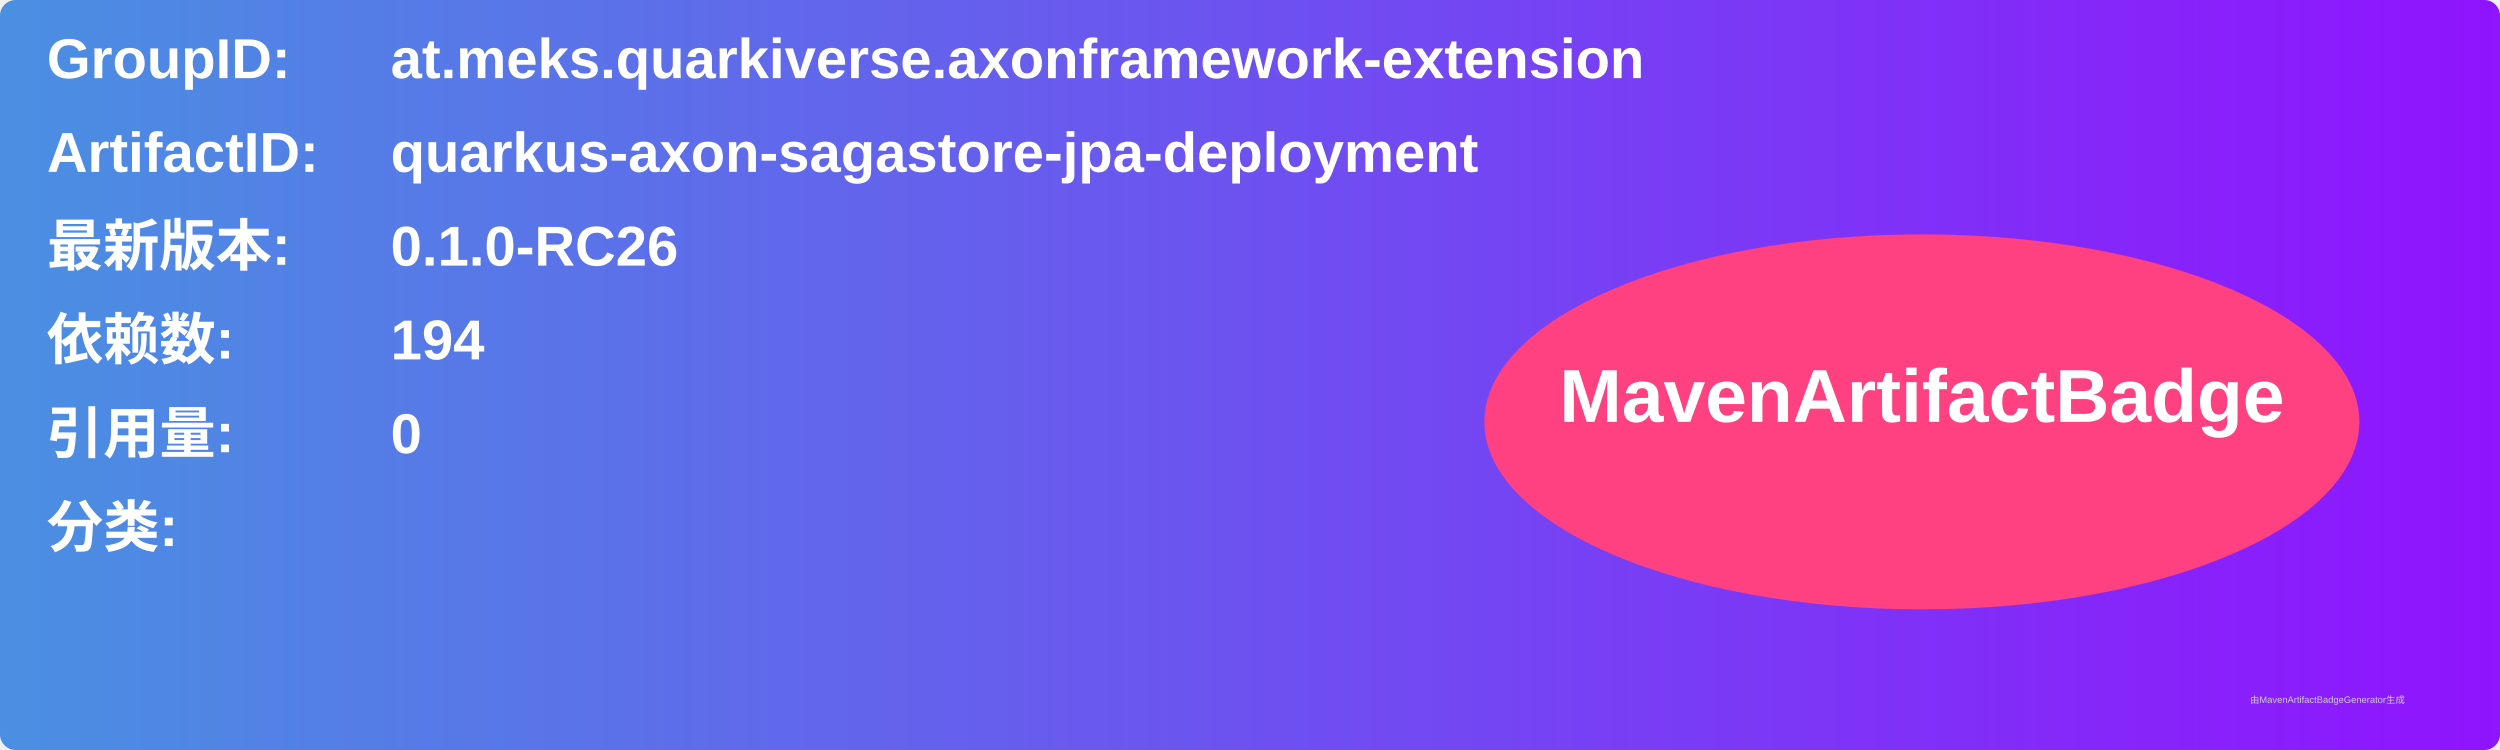
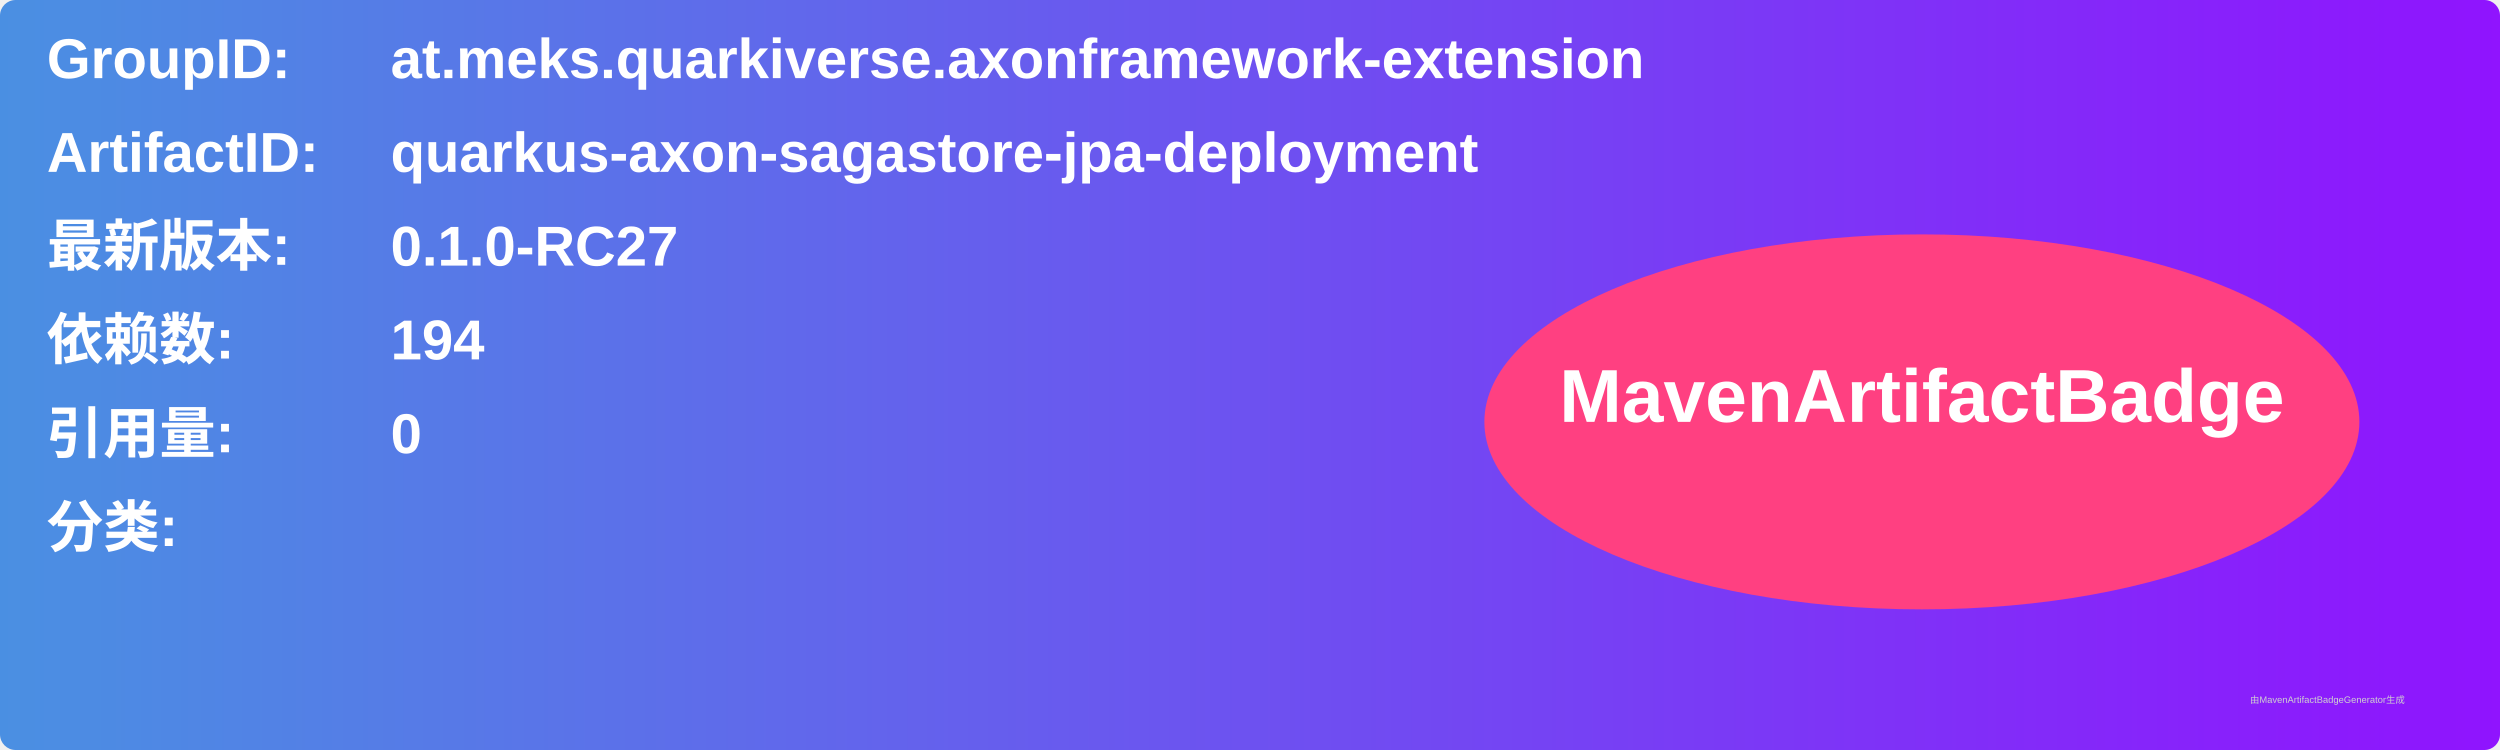
<svg xmlns="http://www.w3.org/2000/svg" width="800" height="240" viewBox="0 0 800 240">
  <linearGradient id="grad" x1="0%" y1="0%" x2="100%" y2="0%">
    <stop offset="0%" stop-color="#4a90e2" />
    <stop offset="100%" stop-color="#9013fe" />
  </linearGradient>
  <rect width="100%" height="100%" rx="5" ry="5" fill="url(#grad)" />
  <g transform="translate(15, 15)">
    <text x="0" y="10" font-family="Arial" font-size="18" fill="white" font-weight="bold" width="260">GroupID:</text>
    <text x="110" y="10" font-family="Arial" font-size="18" fill="white" font-weight="bold" width="460">at.meks.quarkiverse.axonframework-extension</text>
    <text x="0" y="40" font-family="Arial" font-size="18" fill="white" font-weight="bold" width="260">ArtifactID:</text>
    <text x="110" y="40" font-family="Arial" font-size="18" fill="white" font-weight="bold" width="460">quarkus-axon-sagastore-jpa-deployment</text>
    <text x="0" y="70" font-family="Arial" font-size="18" fill="white" font-weight="bold">最新版本:</text>
    <text x="110" y="70" font-family="Arial" font-size="18" fill="white" font-weight="bold">
-       <tspan font-weight="bold">0.1.0-RC26</tspan>
+       <tspan font-weight="bold">0.1.0-RC27</tspan>
    </text>
    <text x="0" y="100" font-family="Arial" font-size="18" fill="white" font-weight="bold">依赖数: </text>
    <text x="110" y="100" font-family="Arial" font-size="18" fill="white">
      <tspan font-weight="bold">194</tspan>
    </text>
    <text x="0" y="130" font-family="Arial" font-size="18" fill="white" font-weight="bold">引用量: </text>
    <text x="110" y="130" font-family="Arial" font-size="18" fill="white">
      <tspan font-weight="bold">0</tspan>
    </text>
    <text x="0" y="160" font-family="Arial" font-size="18" fill="white" font-weight="bold">分类:</text>
    <text x="10" y="190" font-family="Arial" font-size="10" fill="white">
      <tspan font-weight="bold" />
    </text>
    <ellipse cx="600" cy="120" rx="140" ry="60" fill="#ff4081" />
    <text x="600" y="120" text-anchor="middle" font-family="Arial" font-size="24" fill="white" font-weight="bold">MavenArtifactBadge</text>
  </g>
  <text x="720" y="225" font-family="Arial" font-size="3" fill="#d0d0d0">由MavenArtifactBadgeGenerator生成</text>
</svg>
